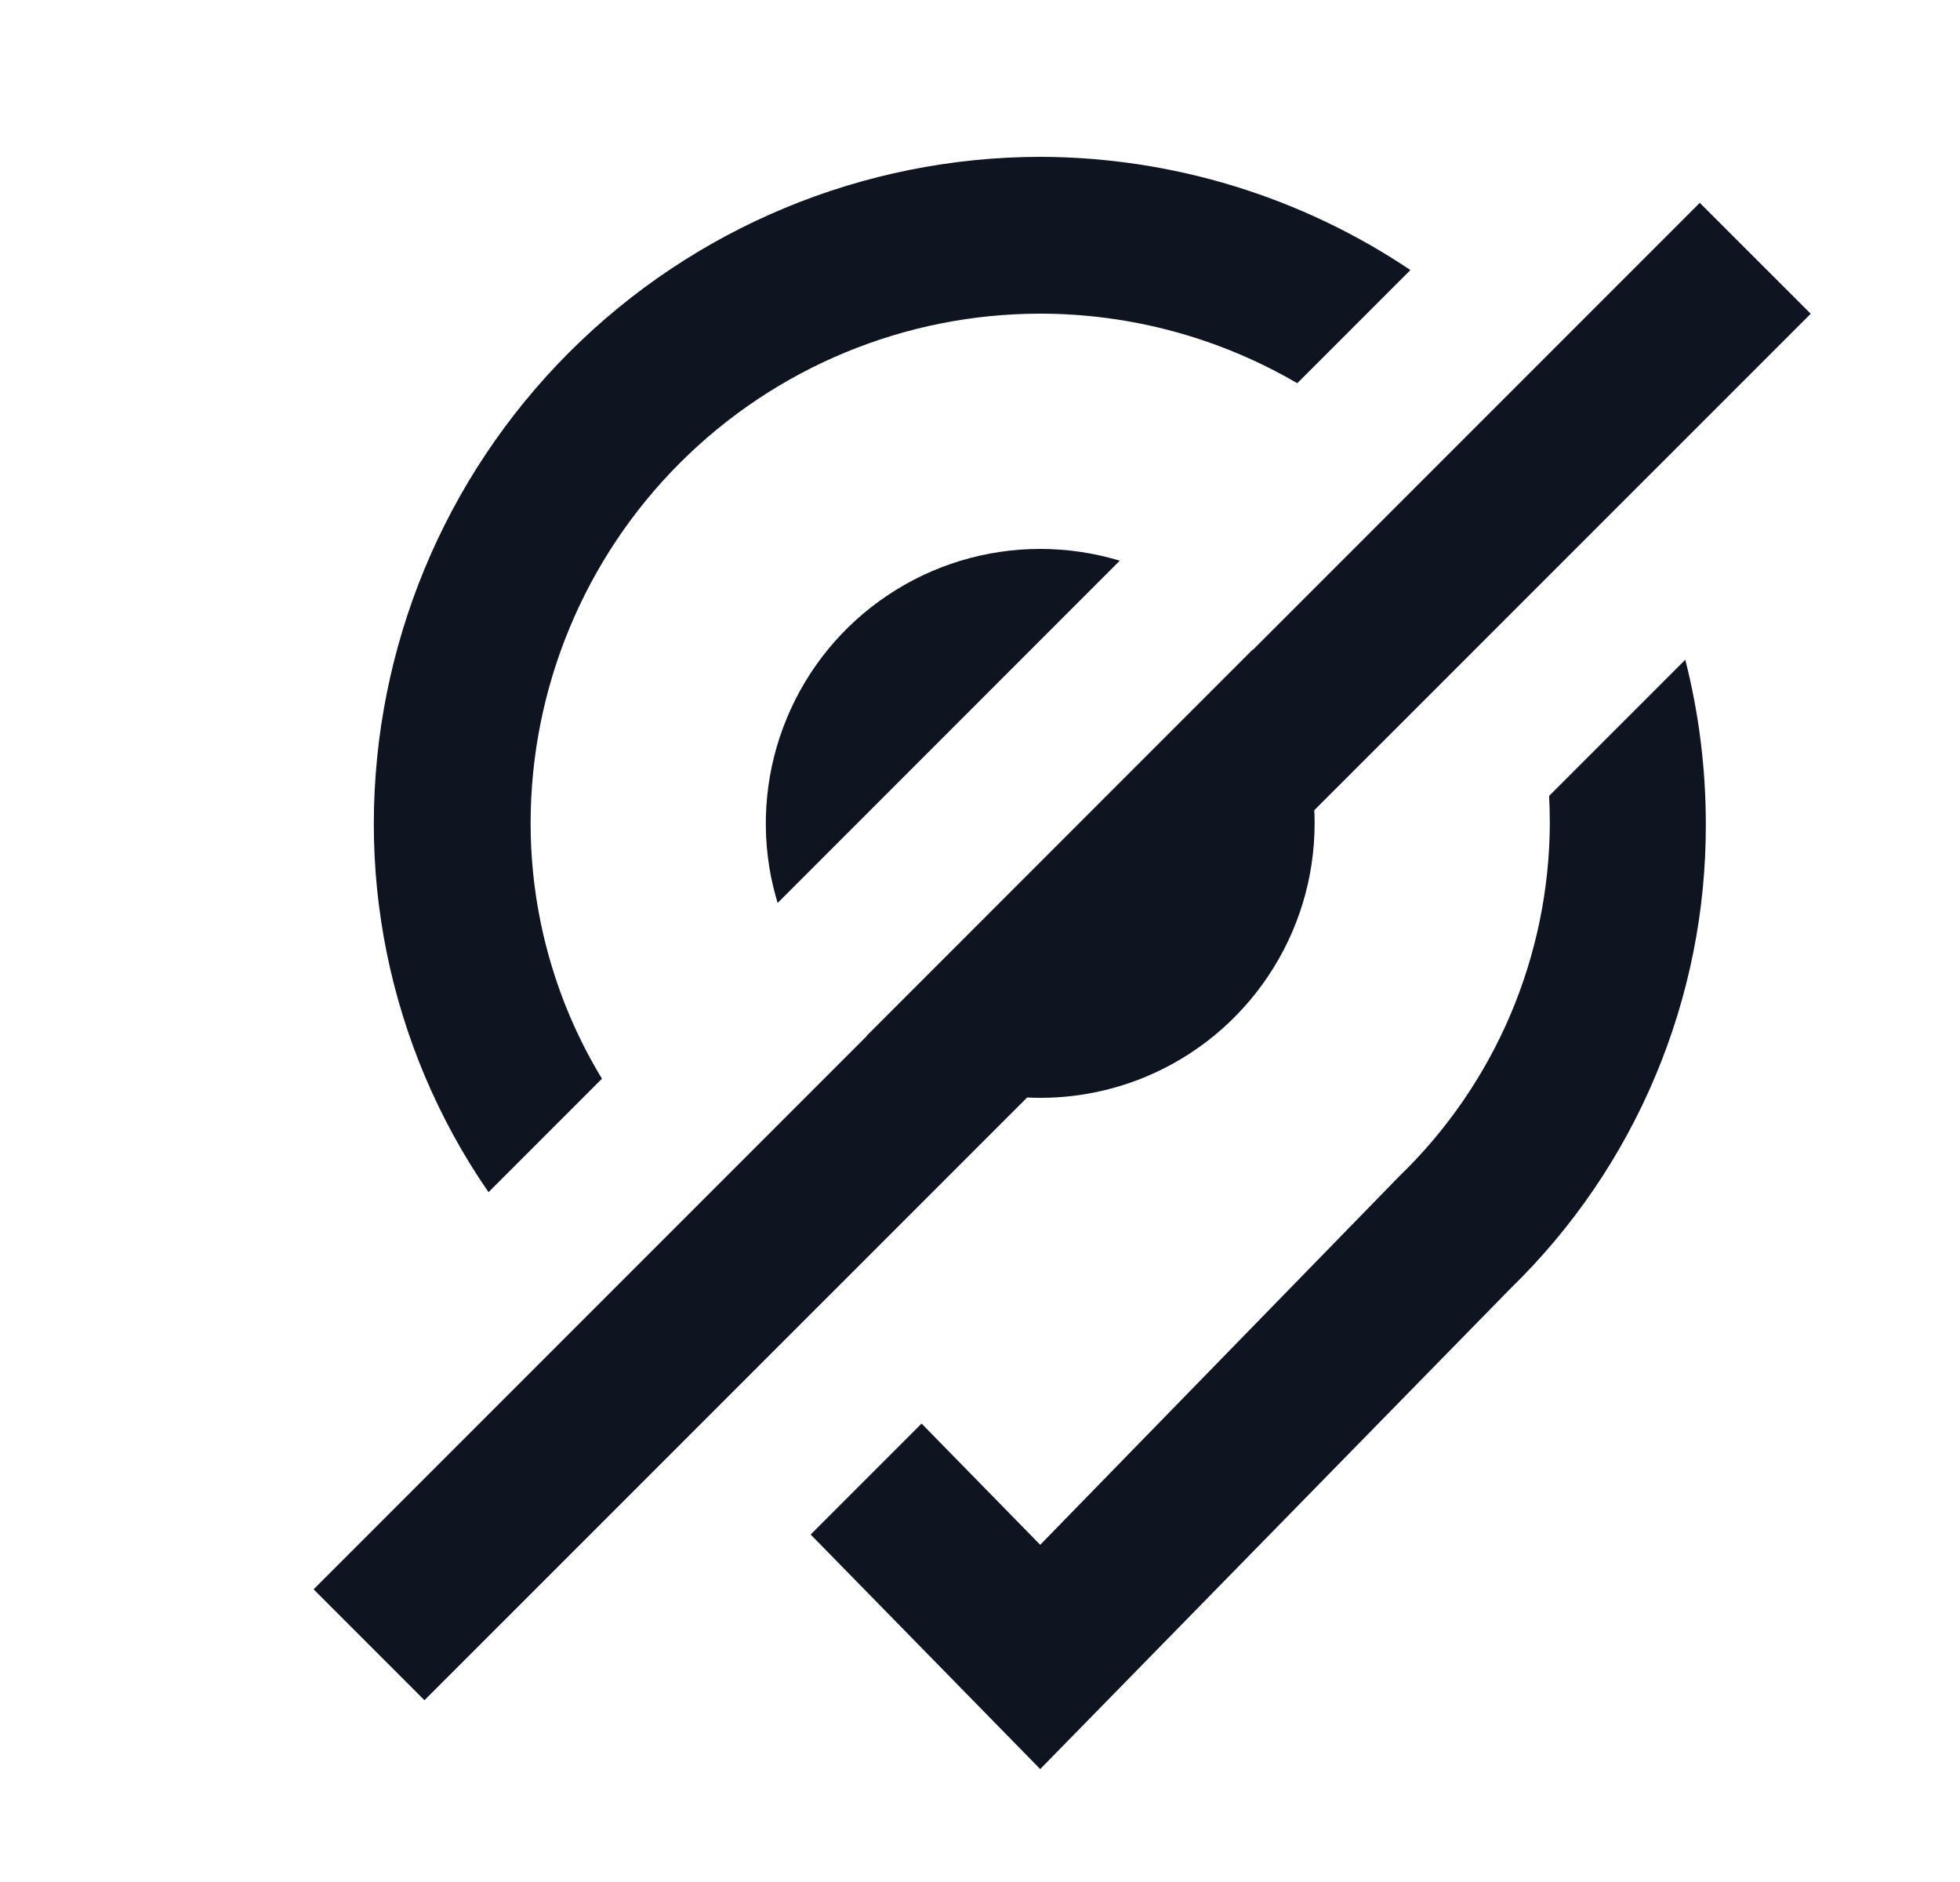
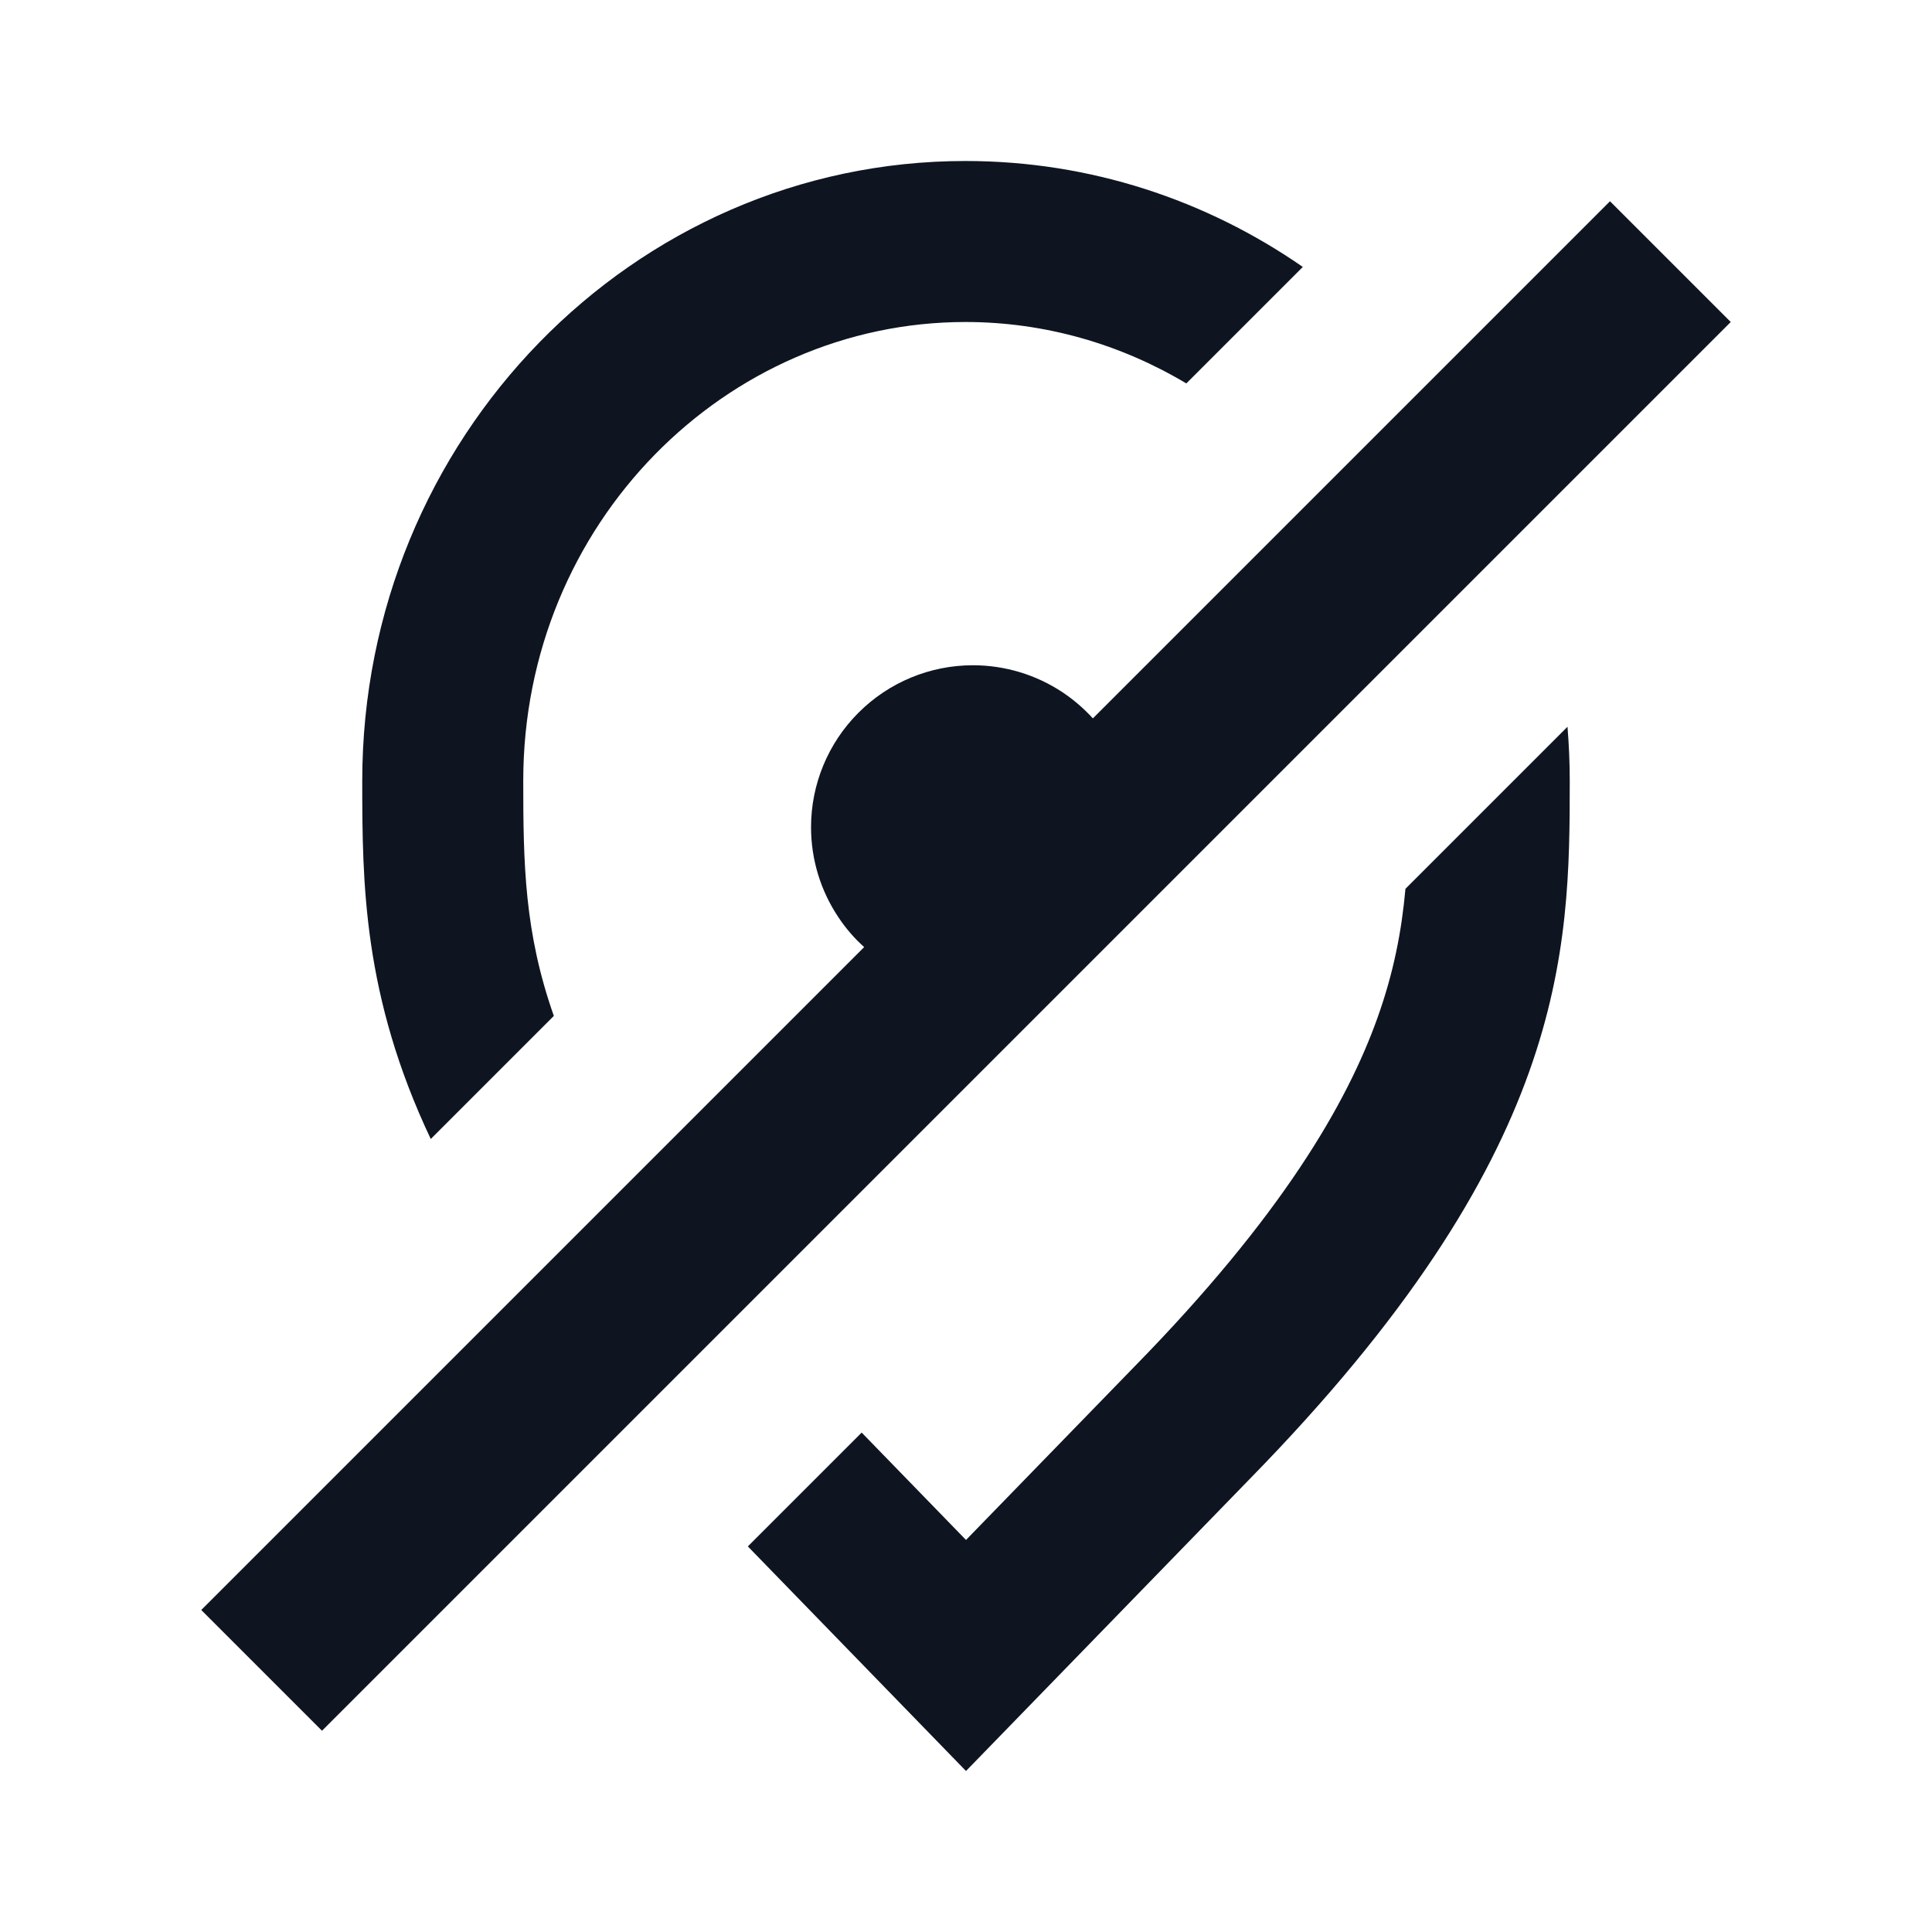
- <svg xmlns="http://www.w3.org/2000/svg" width="25" height="24" viewBox="0 0 25 24" fill="none">
-   <path d="M13.268 2C14.963 2.004 16.604 2.513 17.99 3.444L16.547 4.887C15.56 4.311 14.43 4 13.268 4C11.544 4 9.891 4.685 8.672 5.904C7.453 7.123 6.768 8.776 6.768 10.5C6.768 11.339 6.936 12.17 7.262 12.943C7.381 13.224 7.52 13.496 7.678 13.756L6.231 15.203C5.911 14.74 5.639 14.244 5.419 13.723C4.99 12.706 4.768 11.614 4.768 10.51C4.768 8.255 5.663 6.092 7.257 4.496C8.851 2.9 11.013 2.003 13.268 2Z" fill="#0E1520" />
-   <path d="M23.096 4.001L21.681 2.587L15.98 8.288L15.978 8.284L11.053 13.21L11.056 13.212L4 20.268L5.414 21.682L13.101 13.996C13.614 14.021 14.129 13.932 14.608 13.734C15.247 13.469 15.794 13.02 16.178 12.444C16.563 11.869 16.768 11.192 16.768 10.5C16.768 10.444 16.767 10.388 16.764 10.332L23.096 4.001Z" fill="#0E1520" />
-   <path d="M14.283 7.15C13.957 7.052 13.615 7 13.268 7C12.576 7 11.899 7.205 11.324 7.59C10.748 7.974 10.3 8.521 10.035 9.161C9.77 9.8 9.7 10.504 9.835 11.183C9.858 11.295 9.886 11.406 9.919 11.515L14.283 7.15Z" fill="#0E1520" />
-   <path d="M11.755 18.154L10.34 19.569L13.268 22.56L19.268 16.43C20.059 15.661 20.687 14.74 21.114 13.723C21.542 12.706 21.761 11.613 21.758 10.51C21.758 9.797 21.669 9.093 21.496 8.413L19.759 10.15C19.765 10.266 19.768 10.383 19.768 10.5C19.765 11.34 19.593 12.171 19.264 12.944C18.934 13.717 18.453 14.416 17.848 15L13.268 19.7L11.755 18.154Z" fill="#0E1520" />
+ <svg xmlns="http://www.w3.org/2000/svg" width="24" height="24" viewBox="0 0 24 24" fill="none">
+   <path d="M11.993 2C13.542 2 14.985 2.485 16.184 3.316L14.737 4.763C13.923 4.277 12.983 4 11.993 4C9.018 4 6.5 6.502 6.5 9.701C6.5 10.734 6.515 11.585 6.88 12.62L5.351 14.149C4.509 12.369 4.5 10.967 4.5 9.701C4.5 5.448 7.864 2 11.993 2Z" fill="#0E1520" />
+   <path d="M13.576 8.924C13.466 8.803 13.341 8.695 13.204 8.603C12.873 8.382 12.484 8.264 12.086 8.264C11.553 8.264 11.041 8.476 10.664 8.854C10.287 9.231 10.075 9.742 10.075 10.276C10.075 10.674 10.193 11.063 10.414 11.393C10.505 11.531 10.613 11.656 10.735 11.765L2.5 20L4 21.5L21.5 4L20 2.5L13.576 8.924Z" fill="#0E1520" />
+   <path d="M9.29 19.21L10.704 17.796L12 19.13L14.09 16.979C15.926 15.104 16.732 13.705 17.11 12.648C17.315 12.076 17.412 11.561 17.459 11.041L19.472 9.028C19.49 9.25 19.5 9.475 19.5 9.701C19.5 11.828 19.475 14.338 15.519 18.378L12 22L9.29 19.21Z" fill="#0E1520" />
</svg>
